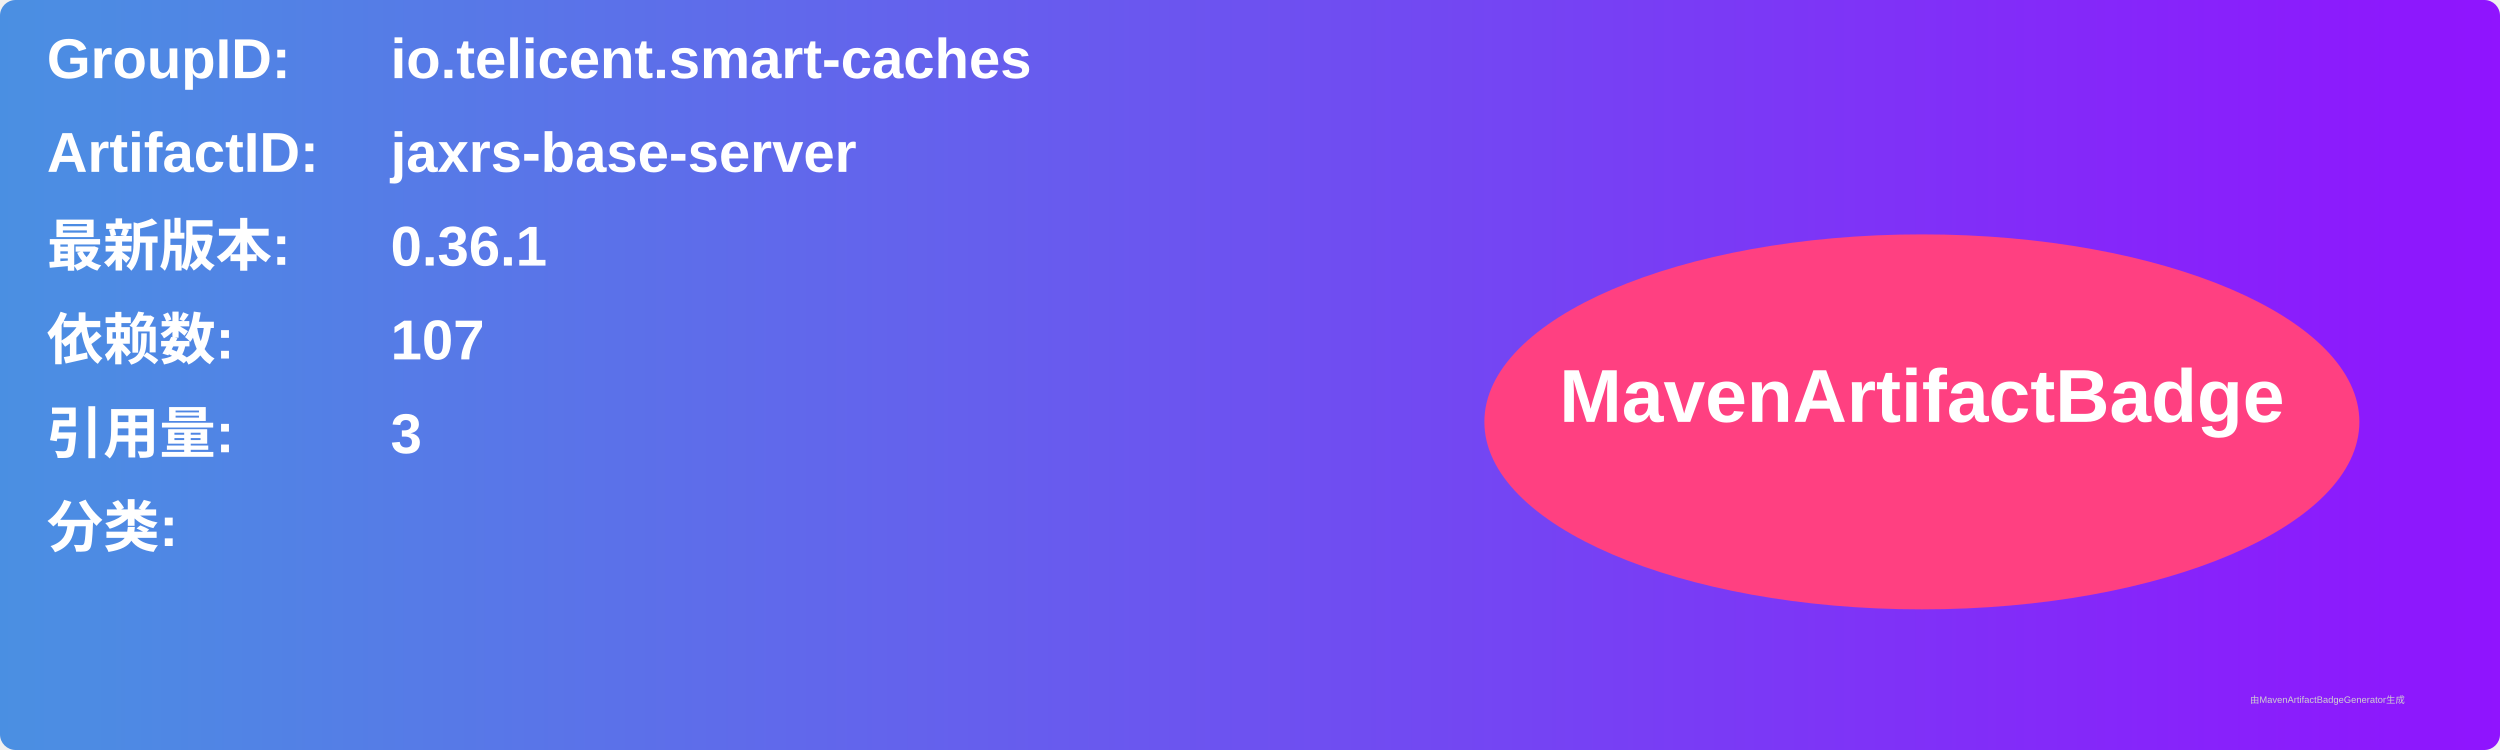
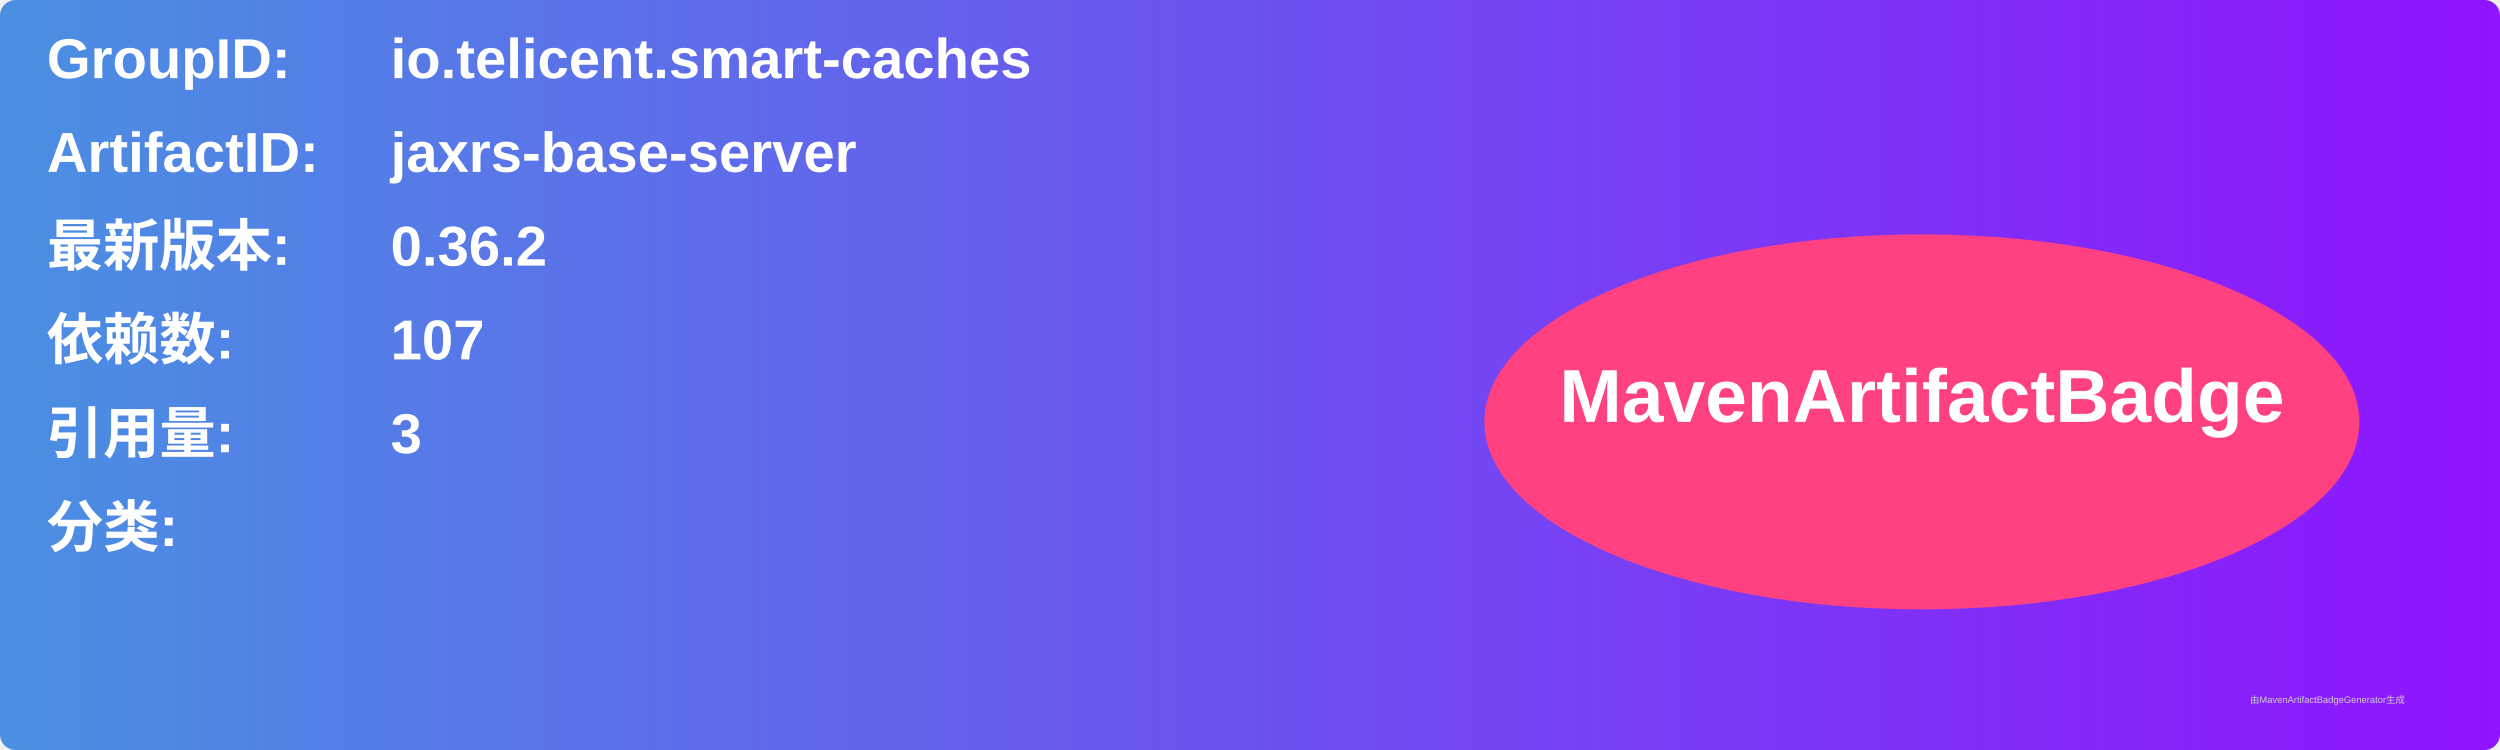
<svg xmlns="http://www.w3.org/2000/svg" width="800" height="240" viewBox="0 0 800 240">
  <linearGradient id="grad" x1="0%" y1="0%" x2="100%" y2="0%">
    <stop offset="0%" stop-color="#4a90e2" />
    <stop offset="100%" stop-color="#9013fe" />
  </linearGradient>
  <rect width="100%" height="100%" rx="5" ry="5" fill="url(#grad)" />
  <g transform="translate(15, 15)">
    <text x="0" y="10" font-family="Arial" font-size="18" fill="white" font-weight="bold" width="260">GroupID:</text>
    <text x="110" y="10" font-family="Arial" font-size="18" fill="white" font-weight="bold" width="460">io.telicent.smart-caches</text>
    <text x="0" y="40" font-family="Arial" font-size="18" fill="white" font-weight="bold" width="260">ArtifactID:</text>
    <text x="110" y="40" font-family="Arial" font-size="18" fill="white" font-weight="bold" width="460">jaxrs-base-server</text>
    <text x="0" y="70" font-family="Arial" font-size="18" fill="white" font-weight="bold">最新版本:</text>
    <text x="110" y="70" font-family="Arial" font-size="18" fill="white" font-weight="bold">
-       <tspan font-weight="bold">0.36.1</tspan>
+       <tspan font-weight="bold">0.36.2</tspan>
    </text>
    <text x="0" y="100" font-family="Arial" font-size="18" fill="white" font-weight="bold">依赖数: </text>
    <text x="110" y="100" font-family="Arial" font-size="18" fill="white">
      <tspan font-weight="bold">107</tspan>
    </text>
    <text x="0" y="130" font-family="Arial" font-size="18" fill="white" font-weight="bold">引用量: </text>
    <text x="110" y="130" font-family="Arial" font-size="18" fill="white">
      <tspan font-weight="bold">3</tspan>
    </text>
    <text x="0" y="160" font-family="Arial" font-size="18" fill="white" font-weight="bold">分类:</text>
    <text x="10" y="190" font-family="Arial" font-size="10" fill="white">
      <tspan font-weight="bold" />
    </text>
    <ellipse cx="600" cy="120" rx="140" ry="60" fill="#ff4081" />
    <text x="600" y="120" text-anchor="middle" font-family="Arial" font-size="24" fill="white" font-weight="bold">MavenArtifactBadge</text>
  </g>
  <text x="720" y="225" font-family="Arial" font-size="3" fill="#d0d0d0">由MavenArtifactBadgeGenerator生成</text>
</svg>
